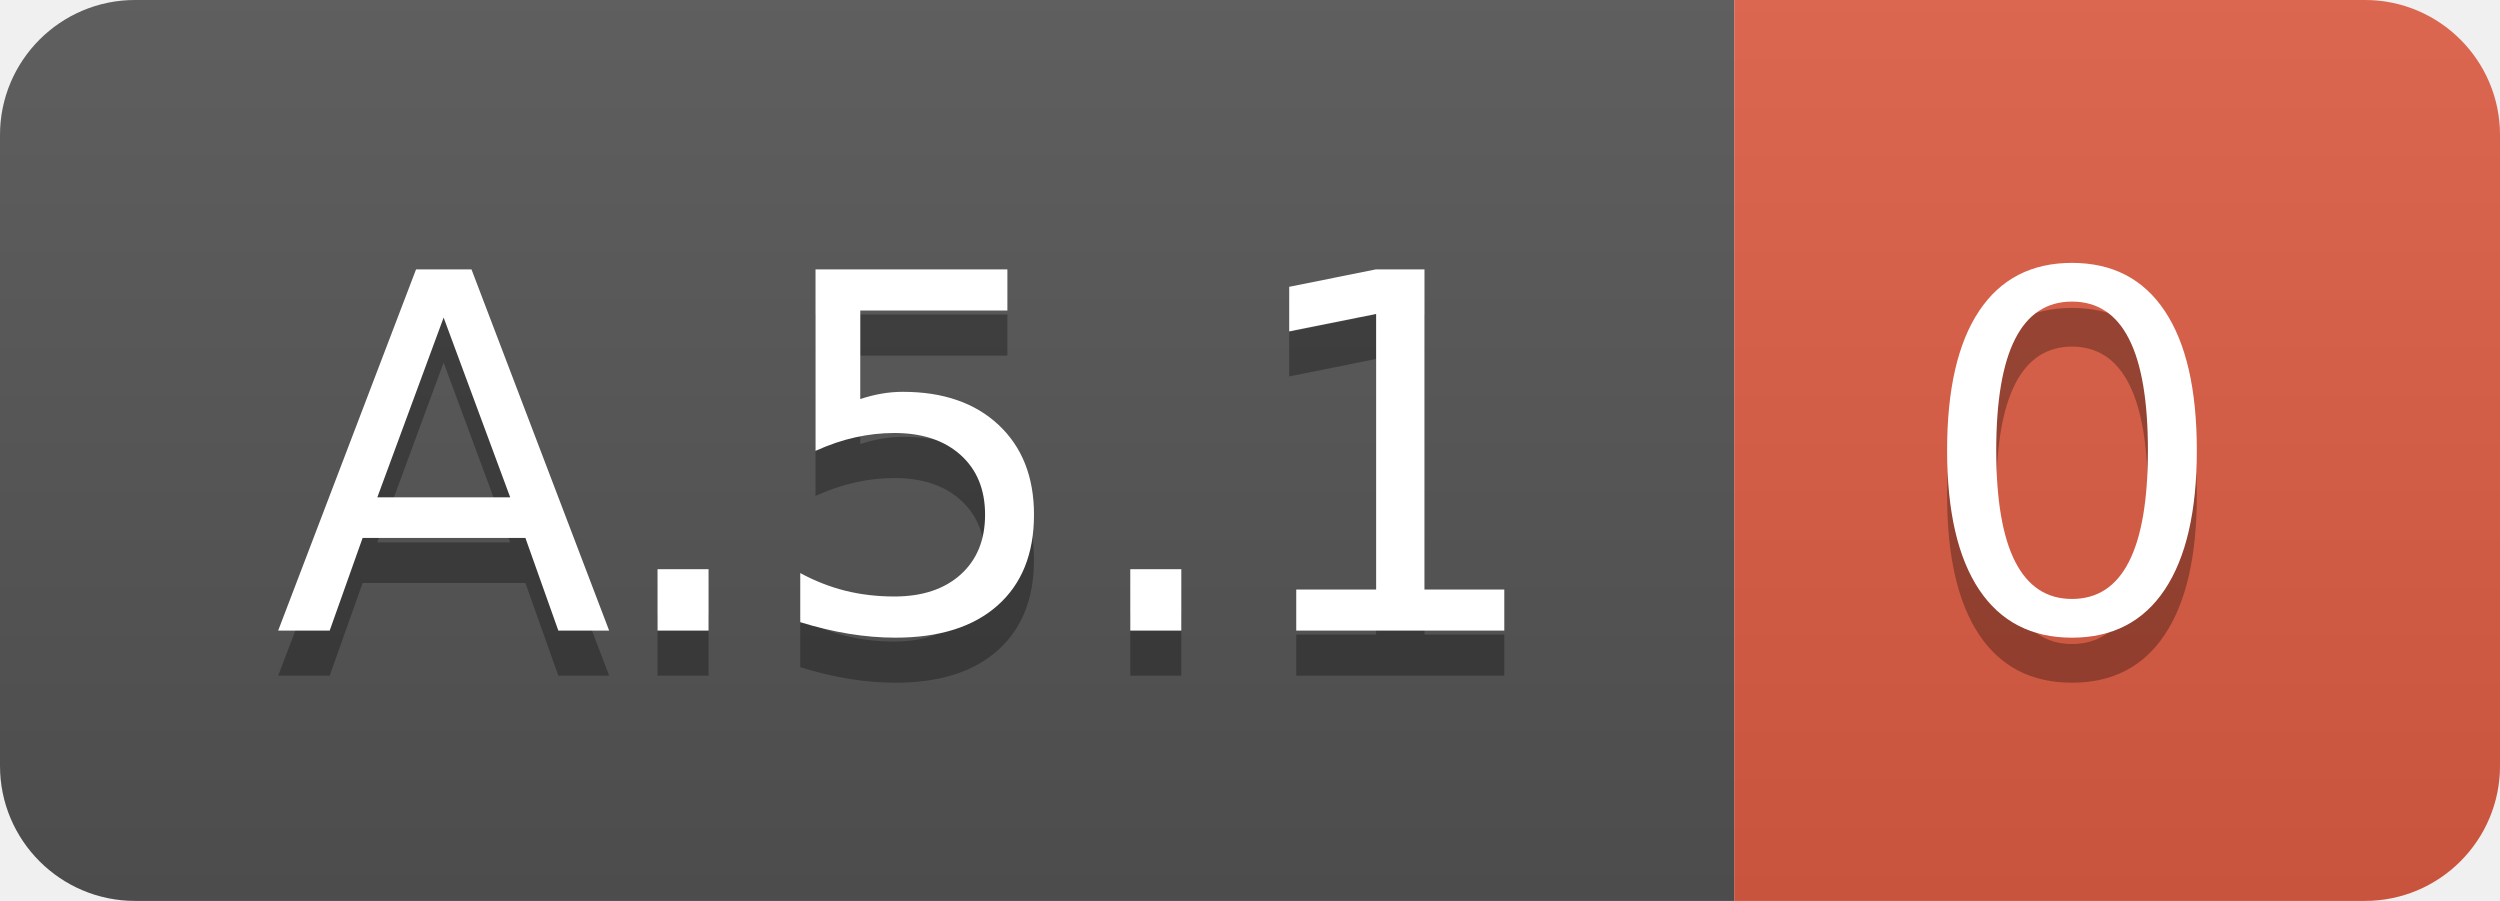
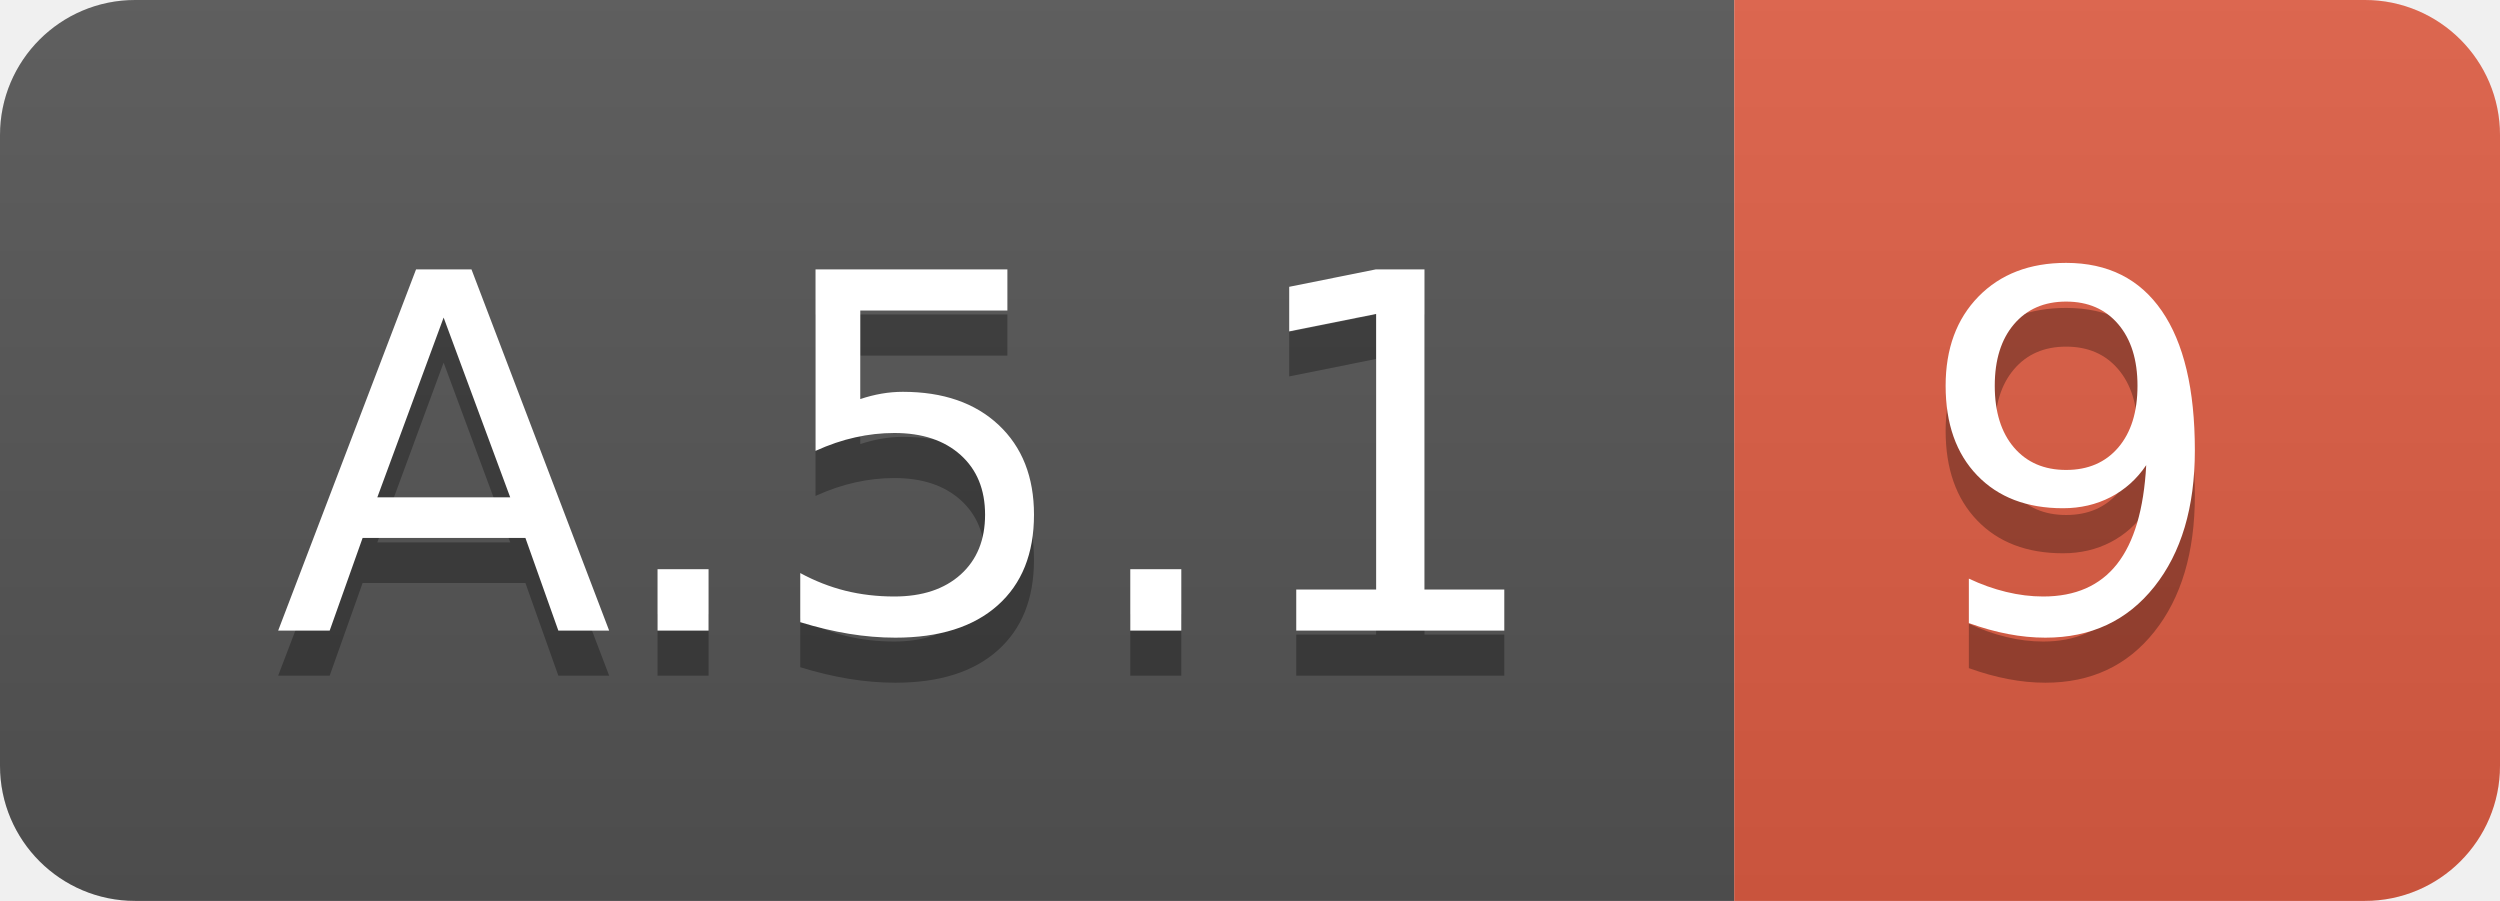
<svg xmlns="http://www.w3.org/2000/svg" width="55.5" height="20">
  <linearGradient id="smooth" x2="0" y2="100%">
    <stop offset="0" stop-color="#bbb" stop-opacity=".1" />
    <stop offset="1" stop-opacity=".1" />
  </linearGradient>
  <clipPath id="round">
    <rect width="55.5" height="20" rx="3" fill="#fff" />
  </clipPath>
  <g clip-path="url(#round)">
    <rect width="38.5" height="20" fill="#555" />
    <rect x="38.5" width="17.0" height="20" fill="#e05d44" />
    <rect width="55.5" height="20" fill="url(#smooth)" />
  </g>
  <g fill="#fff" text-anchor="middle" font-family="DejaVu Sans,Verdana,Geneva,sans-serif" font-size="110">
    <text x="202.5" y="150" fill="#010101" fill-opacity=".3" transform="scale(0.1)" textLength="285.0" lengthAdjust="spacing">A.5.1</text>
    <text x="202.5" y="140" transform="scale(0.1)" textLength="285.0" lengthAdjust="spacing">A.5.1</text>
-     <text x="460.0" y="150" fill="#010101" fill-opacity=".3" transform="scale(0.1)" textLength="70.0" lengthAdjust="spacing">0</text>
-     <text x="460.0" y="140" transform="scale(0.1)" textLength="70.0" lengthAdjust="spacing">0</text>
+     <text x="460.0" y="150" fill="#010101" fill-opacity=".3" transform="scale(0.1)" textLength="70.0" lengthAdjust="spacing">9</text>
+     <text x="460.0" y="140" transform="scale(0.1)" textLength="70.0" lengthAdjust="spacing">9</text>
  </g>
</svg>
